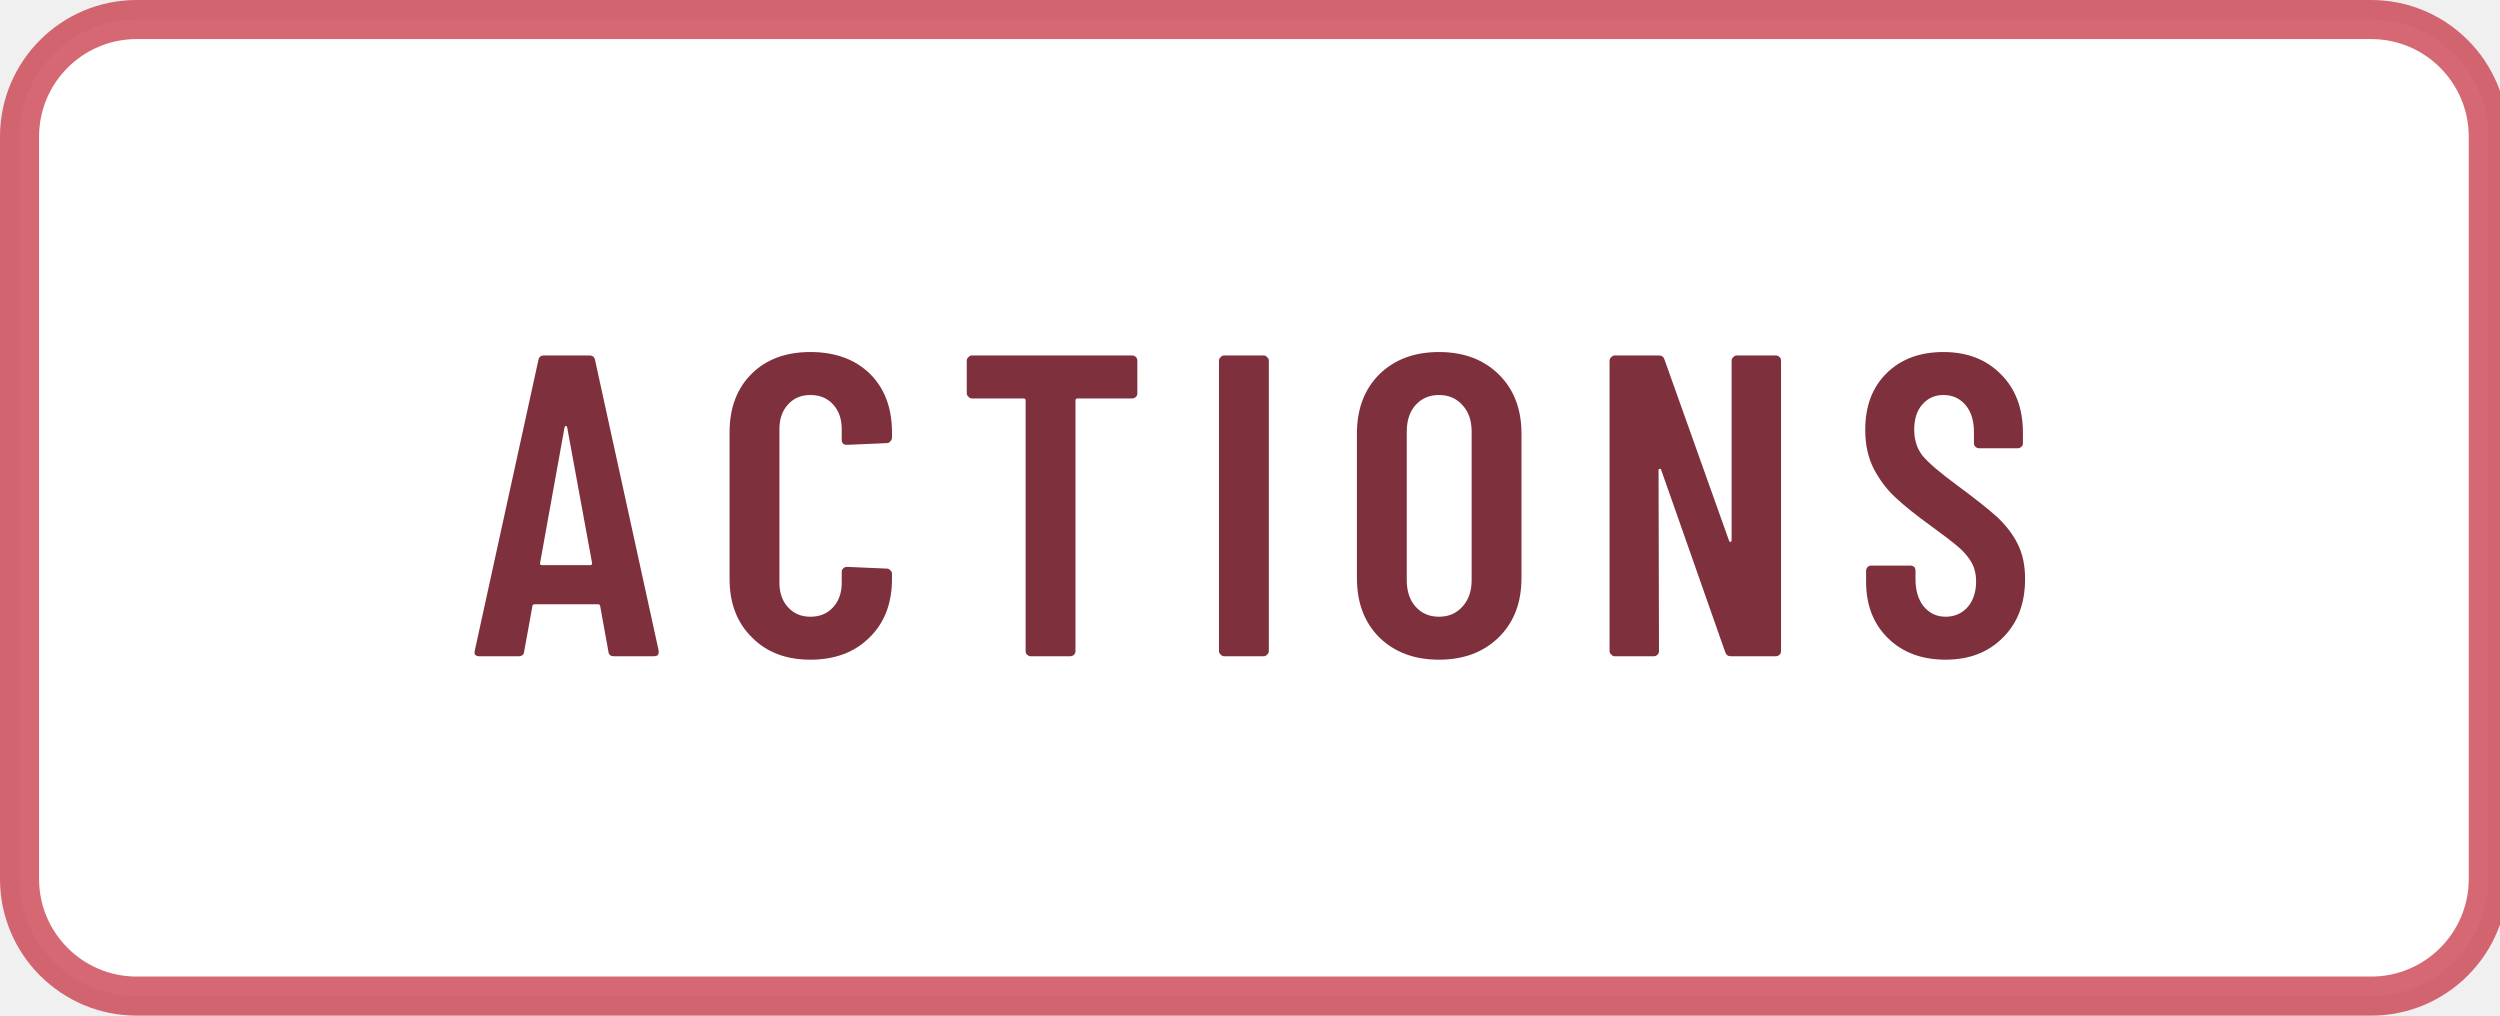
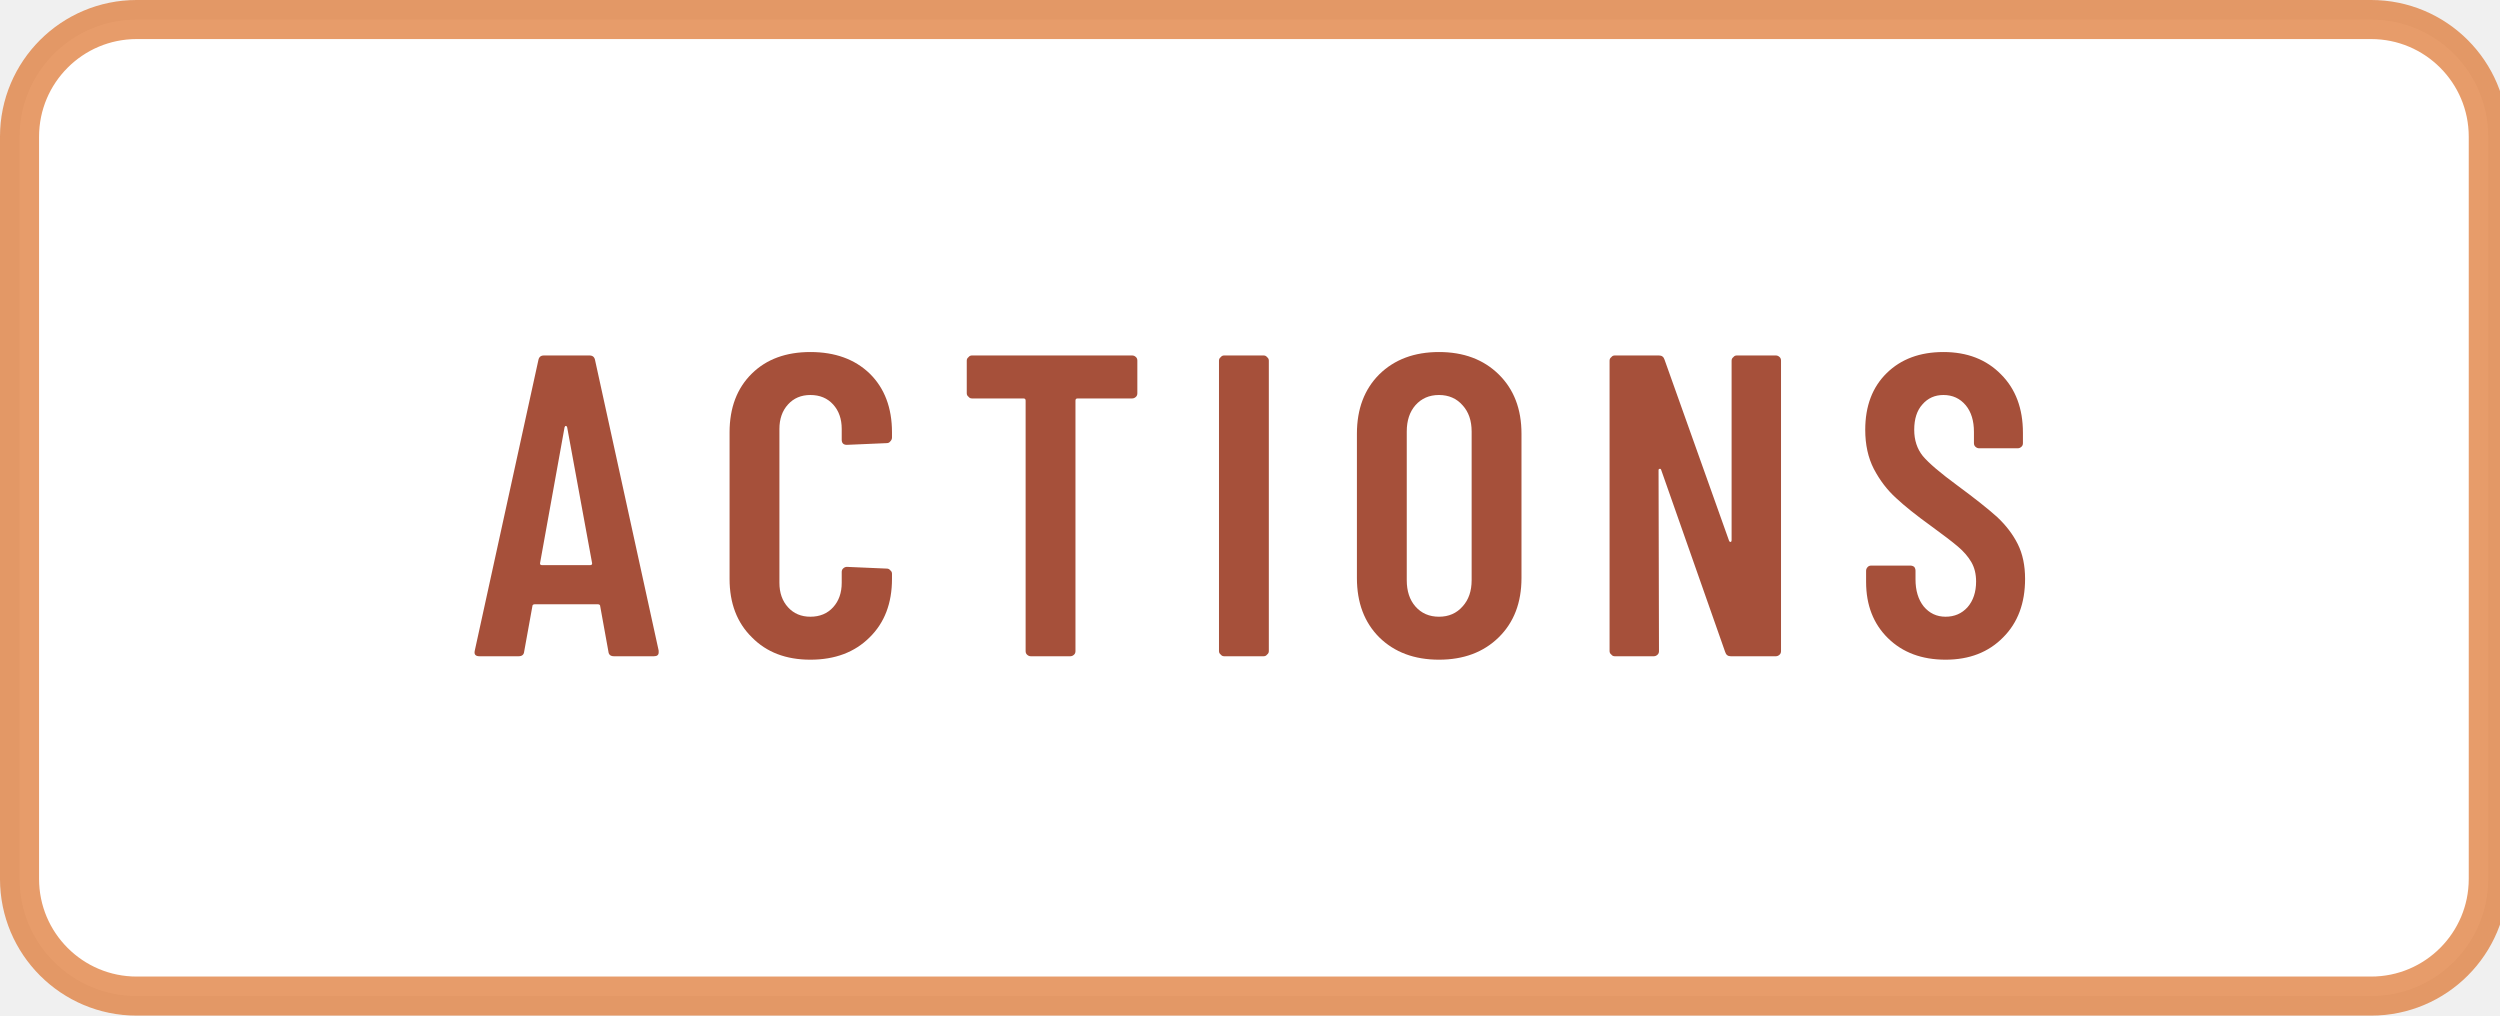
<svg xmlns="http://www.w3.org/2000/svg" width="64" height="26" viewBox="0 0 64 26" role="img" aria-labelledby="t d">
  <defs>
    <path id="m65" d="M325 11 306 116Q306 121 300 121H154Q148 121 148 116L129 11Q128 0 116 0H25Q11 0 14 13L162 689Q164 700 175 700H281Q292 700 294 689L442 13V9Q442 0 431 0H338Q326 0 325 11ZM171 212H282Q288 212 287 217L229 533Q228 536 226 536Q224 536 223 533L166 217Q165 212 171 212Z" />
    <path id="m67" d="M42 180V521Q42 607 94 658Q145 708 230 708Q316 708 368 658Q420 607 420 521V509Q420 504 416 500Q413 496 408 496L315 492Q303 492 303 504V529Q303 564 283 586Q263 608 230 608Q198 608 178 586Q158 564 158 529V171Q158 136 178 114Q198 92 230 92Q263 92 283 114Q303 136 303 171V196Q303 201 306 204Q310 208 315 208L408 204Q413 204 416 200Q420 197 420 192V180Q420 95 368 44Q316 -8 230 -8Q145 -8 94 44Q42 95 42 180Z" />
    <path id="m73" d="M54 12V688Q54 693 58 696Q61 700 66 700H158Q163 700 166 696Q170 693 170 688V12Q170 7 166 4Q163 0 158 0H66Q61 0 58 4Q54 7 54 12Z" />
    <path id="m78" d="M350 700H441Q446 700 450 696Q453 693 453 688V12Q453 7 450 4Q446 0 441 0H336Q326 0 323 10L174 434Q173 437 170 436Q168 436 168 433L169 12Q169 7 166 4Q162 0 157 0H66Q61 0 58 4Q54 7 54 12V688Q54 693 58 696Q61 700 66 700H169Q179 700 182 690L332 269Q333 266 336 266Q338 267 338 270V688Q338 693 342 696Q345 700 350 700Z" />
    <path id="m79" d="M42 182V518Q42 604 94 656Q147 708 233 708Q319 708 372 656Q425 604 425 518V182Q425 96 372 44Q319 -8 233 -8Q147 -8 94 44Q42 96 42 182ZM309 177V523Q309 561 288 584Q267 608 233 608Q199 608 178 584Q158 561 158 523V177Q158 139 178 116Q199 92 233 92Q267 92 288 116Q309 139 309 177Z" />
    <path id="m83" d="M34 173V199Q34 204 38 208Q41 211 46 211H137Q142 211 146 208Q149 204 149 199V179Q149 140 168 116Q188 92 219 92Q250 92 270 114Q290 137 290 174Q290 200 279 219Q268 238 248 255Q228 272 184 304Q134 340 104 368Q73 396 52 436Q32 475 32 527Q32 610 82 659Q132 708 214 708Q297 708 348 656Q399 605 399 520V496Q399 491 396 488Q392 484 387 484H297Q292 484 288 488Q285 491 285 496V522Q285 561 266 584Q246 608 214 608Q184 608 165 586Q146 565 146 527Q146 491 166 466Q187 441 247 397Q308 352 339 324Q370 295 387 261Q404 227 404 180Q404 95 353 44Q302 -8 219 -8Q136 -8 85 42Q34 92 34 173Z" />
    <path id="m84" d="M425 688V612Q425 607 422 604Q418 600 413 600H286Q281 600 281 595V12Q281 7 278 4Q274 0 269 0H177Q172 0 168 4Q165 7 165 12V595Q165 600 160 600H40Q35 600 32 604Q28 607 28 612V688Q28 693 32 696Q35 700 40 700H413Q418 700 422 696Q425 693 425 688Z" />
  </defs>
-   <rect x=".5" y=".5" width="63.2" height="25" rx="3" fill="#FFFFFF" stroke="#C32837" stroke-opacity="0.7" />
-   <g transform="translate(12 16.8) scale(0.011 -0.011)" fill="#7E303D">
+   <rect x=".5" y=".5" width="63.2" height="25" rx="3" fill="#FFFFFF" stroke="#DD732C" stroke-opacity="0.7" />
+   <g transform="translate(12 16.8) scale(0.011 -0.011)" fill="#A6503A">
    <use href="#m65" x="0" />
    <use href="#m67" x="565" />
    <use href="#m84" x="1131" />
    <use href="#m73" x="1692" />
    <use href="#m79" x="2025" />
    <use href="#m78" x="2601" />
    <use href="#m83" x="3218" />
  </g>
</svg>
